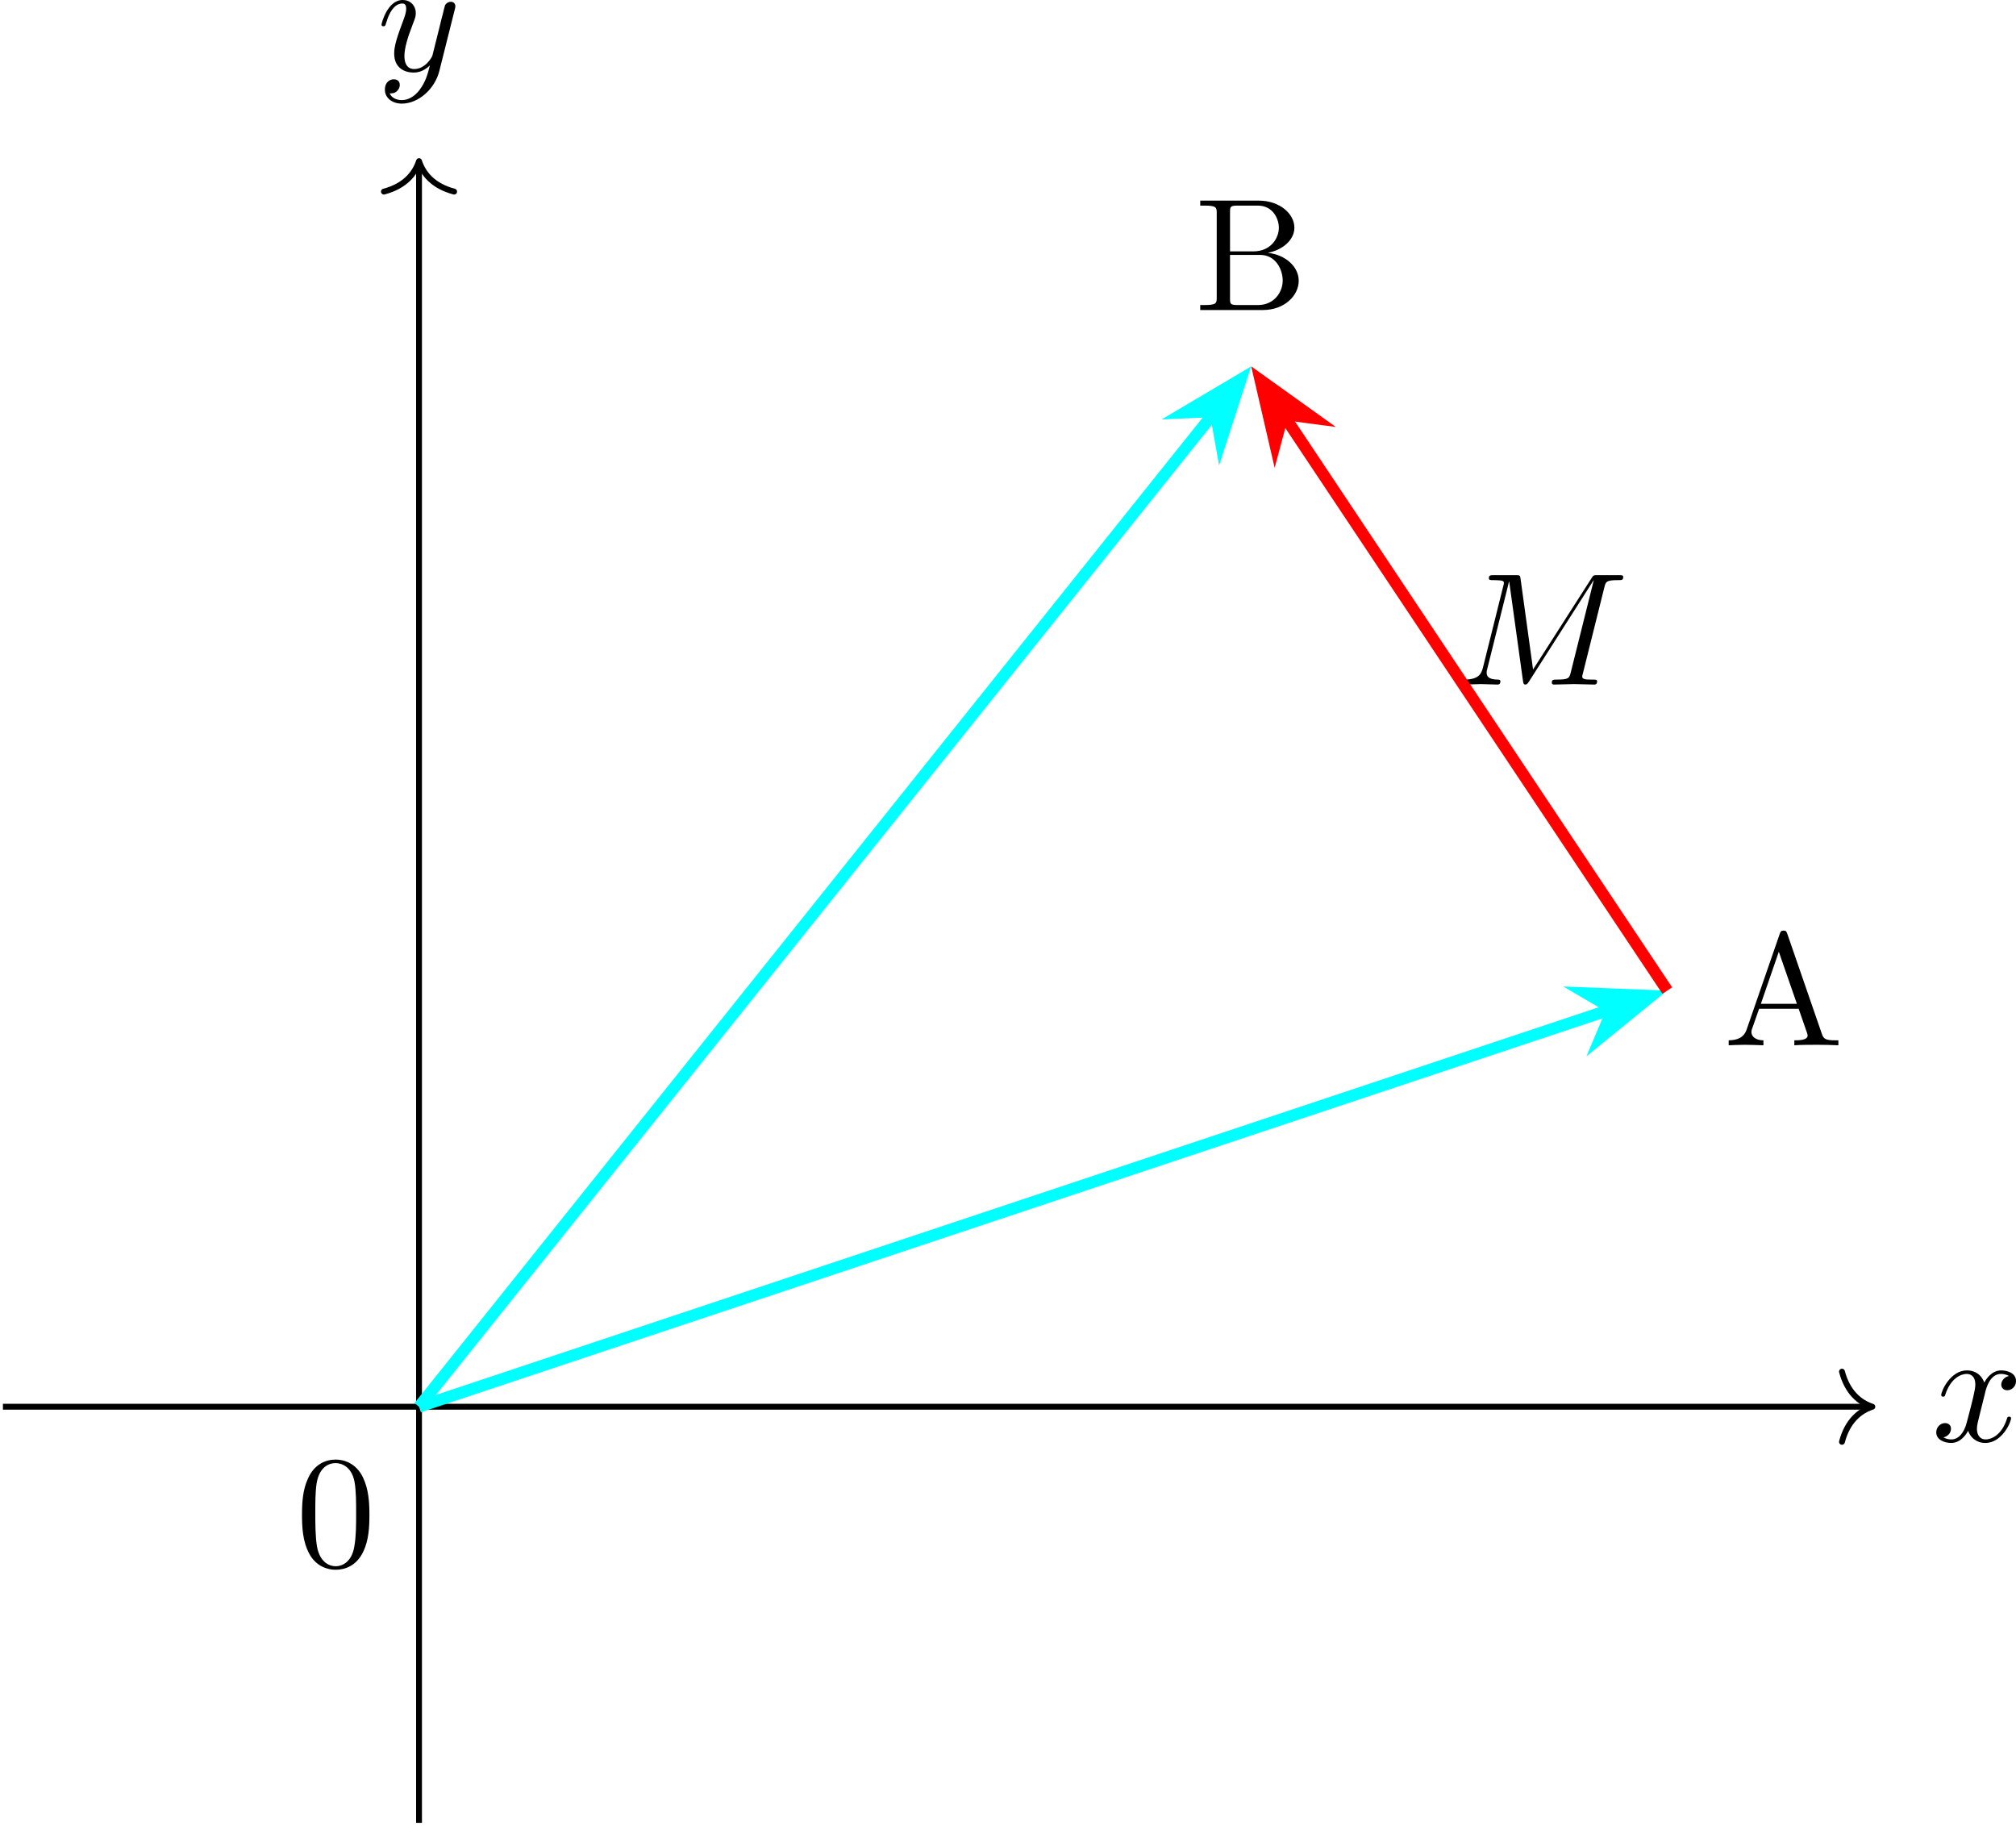
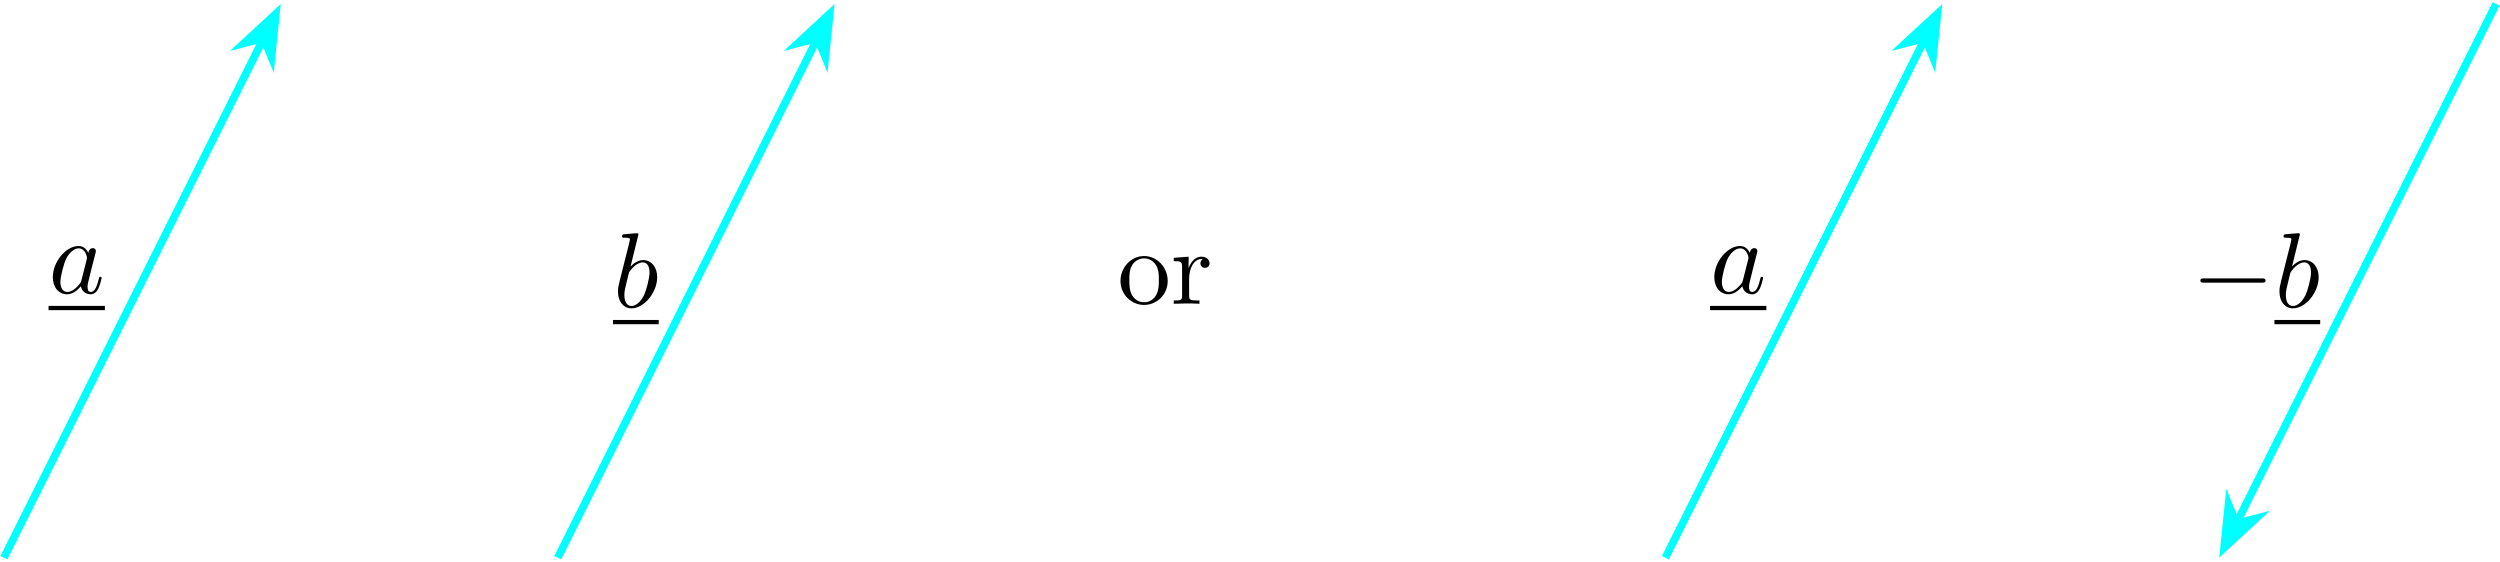
- <svg xmlns="http://www.w3.org/2000/svg" xmlns:xlink="http://www.w3.org/1999/xlink" version="1.1" width="192.282pt" height="174.108pt" viewBox="-0 21.651 192.282 174.108">
+ <svg xmlns="http://www.w3.org/2000/svg" xmlns:xlink="http://www.w3.org/1999/xlink" version="1.1" width="358.285pt" height="80.489pt" viewBox="-0 16.734 358.285 80.489">
  <defs>
-     <path id="g14-48" d="M5.018-3.491C5.018-4.364 4.964-5.236 4.582-6.044C4.08-7.091 3.185-7.265 2.727-7.265C2.073-7.265 1.276-6.982 .829-5.967C.48-5.215 .425-4.364 .425-3.491C.425-2.673 .469-1.691 .916-.862C1.385 .022 2.182 .24 2.716 .24C3.305 .24 4.135 .011 4.615-1.025C4.964-1.778 5.018-2.629 5.018-3.491ZM2.716 0C2.291 0 1.647-.273 1.451-1.32C1.331-1.975 1.331-2.978 1.331-3.622C1.331-4.32 1.331-5.04 1.418-5.629C1.625-6.927 2.444-7.025 2.716-7.025C3.076-7.025 3.796-6.829 4.004-5.749C4.113-5.138 4.113-4.309 4.113-3.622C4.113-2.804 4.113-2.062 3.993-1.364C3.829-.327 3.207 0 2.716 0Z" />
-     <path id="g14-65" d="M4.342-7.593C4.287-7.735 4.265-7.811 4.091-7.811S3.884-7.745 3.829-7.593L1.571-1.069C1.375-.513 .938-.349 .349-.338V0C.6-.011 1.069-.033 1.462-.033C1.8-.033 2.367-.011 2.716 0V-.338C2.171-.338 1.898-.611 1.898-.895C1.898-.927 1.909-1.036 1.92-1.058L2.422-2.487H5.116L5.695-.818C5.705-.775 5.727-.709 5.727-.665C5.727-.338 5.116-.338 4.822-.338V0C5.215-.033 5.978-.033 6.393-.033C6.862-.033 7.364-.022 7.822 0V-.338H7.625C6.971-.338 6.818-.415 6.698-.775L4.342-7.593ZM3.764-6.371L4.996-2.825H2.542L3.764-6.371Z" />
-     <path id="g14-66" d="M2.422-3.993V-6.676C2.422-7.036 2.444-7.113 2.956-7.113H4.309C5.367-7.113 5.749-6.185 5.749-5.607C5.749-4.909 5.215-3.993 4.004-3.993H2.422ZM4.996-3.895C6.055-4.102 6.807-4.8 6.807-5.607C6.807-6.556 5.804-7.451 4.385-7.451H.393V-7.113H.655C1.495-7.113 1.516-6.993 1.516-6.6V-.851C1.516-.458 1.495-.338 .655-.338H.393V0H4.669C6.12 0 7.102-.971 7.102-1.996C7.102-2.945 6.207-3.764 4.996-3.895ZM4.32-.338H2.956C2.444-.338 2.422-.415 2.422-.775V-3.753H4.473C5.553-3.753 6.011-2.738 6.011-2.007C6.011-1.233 5.444-.338 4.32-.338Z" />
-     <path id="g10-77" d="M10.102-6.611C10.2-7.004 10.222-7.113 11.04-7.113C11.291-7.113 11.389-7.113 11.389-7.331C11.389-7.451 11.28-7.451 11.095-7.451H9.655C9.371-7.451 9.36-7.451 9.229-7.244L5.247-1.025L4.396-7.2C4.364-7.451 4.342-7.451 4.058-7.451H2.564C2.356-7.451 2.236-7.451 2.236-7.244C2.236-7.113 2.335-7.113 2.553-7.113C2.695-7.113 2.891-7.102 3.022-7.091C3.196-7.069 3.262-7.036 3.262-6.916C3.262-6.873 3.251-6.84 3.218-6.709L1.833-1.156C1.724-.72 1.538-.371 .655-.338C.6-.338 .458-.327 .458-.131C.458-.033 .524 0 .611 0C.96 0 1.342-.033 1.702-.033C2.073-.033 2.465 0 2.825 0C2.88 0 3.022 0 3.022-.218C3.022-.338 2.902-.338 2.825-.338C2.204-.349 2.084-.567 2.084-.818C2.084-.895 2.095-.949 2.127-1.069L3.611-7.015H3.622L4.56-.251C4.582-.12 4.593 0 4.724 0C4.844 0 4.909-.12 4.964-.196L9.371-7.102H9.382L7.822-.851C7.713-.425 7.691-.338 6.829-.338C6.644-.338 6.524-.338 6.524-.131C6.524 0 6.655 0 6.687 0C6.993 0 7.735-.033 8.04-.033C8.487-.033 8.956 0 9.404 0C9.469 0 9.611 0 9.611-.218C9.611-.338 9.513-.338 9.305-.338C8.902-.338 8.596-.338 8.596-.535C8.596-.578 8.596-.6 8.651-.796L10.102-6.611Z" />
-     <path id="g10-120" d="M3.644-3.295C3.709-3.578 3.96-4.582 4.724-4.582C4.778-4.582 5.04-4.582 5.269-4.44C4.964-4.385 4.745-4.113 4.745-3.851C4.745-3.676 4.865-3.469 5.16-3.469C5.4-3.469 5.749-3.665 5.749-4.102C5.749-4.669 5.105-4.822 4.735-4.822C4.102-4.822 3.72-4.244 3.589-3.993C3.316-4.713 2.727-4.822 2.411-4.822C1.276-4.822 .655-3.415 .655-3.142C.655-3.033 .764-3.033 .785-3.033C.873-3.033 .905-3.055 .927-3.153C1.298-4.309 2.018-4.582 2.389-4.582C2.596-4.582 2.978-4.484 2.978-3.851C2.978-3.513 2.793-2.782 2.389-1.255C2.215-.578 1.833-.12 1.353-.12C1.287-.12 1.036-.12 .807-.262C1.08-.316 1.32-.545 1.32-.851C1.32-1.145 1.08-1.233 .916-1.233C.589-1.233 .316-.949 .316-.6C.316-.098 .862 .12 1.342 .12C2.062 .12 2.455-.644 2.487-.709C2.618-.305 3.011 .12 3.665 .12C4.789 .12 5.411-1.287 5.411-1.56C5.411-1.669 5.313-1.669 5.28-1.669C5.182-1.669 5.16-1.625 5.138-1.549C4.778-.382 4.036-.12 3.687-.12C3.262-.12 3.087-.469 3.087-.84C3.087-1.08 3.153-1.32 3.273-1.8L3.644-3.295Z" />
-     <path id="g10-121" d="M5.302-4.156C5.345-4.309 5.345-4.331 5.345-4.407C5.345-4.604 5.193-4.702 5.029-4.702C4.92-4.702 4.745-4.636 4.647-4.473C4.625-4.418 4.538-4.08 4.495-3.884C4.418-3.6 4.342-3.305 4.276-3.011L3.785-1.047C3.742-.884 3.273-.12 2.553-.12C1.996-.12 1.876-.6 1.876-1.004C1.876-1.505 2.062-2.182 2.433-3.142C2.607-3.589 2.651-3.709 2.651-3.927C2.651-4.418 2.302-4.822 1.756-4.822C.72-4.822 .316-3.24 .316-3.142C.316-3.033 .425-3.033 .447-3.033C.556-3.033 .567-3.055 .622-3.229C.916-4.255 1.353-4.582 1.724-4.582C1.811-4.582 1.996-4.582 1.996-4.233C1.996-3.96 1.887-3.676 1.811-3.469C1.375-2.313 1.178-1.691 1.178-1.178C1.178-.207 1.865 .12 2.509 .12C2.935 .12 3.305-.065 3.611-.371C3.469 .196 3.338 .731 2.902 1.309C2.618 1.68 2.204 1.996 1.702 1.996C1.549 1.996 1.058 1.964 .873 1.538C1.047 1.538 1.189 1.538 1.342 1.407C1.451 1.309 1.56 1.167 1.56 .96C1.56 .622 1.265 .578 1.156 .578C.905 .578 .545 .753 .545 1.287C.545 1.833 1.025 2.236 1.702 2.236C2.825 2.236 3.949 1.244 4.255 .011L5.302-4.156Z" />
+     <path id="g7-0" d="M7.189-2.509C7.375-2.509 7.571-2.509 7.571-2.727S7.375-2.945 7.189-2.945H1.287C1.102-2.945 .905-2.945 .905-2.727S1.102-2.509 1.287-2.509H7.189Z" />
+     <path id="g14-111" d="M5.138-2.335C5.138-3.731 4.047-4.887 2.727-4.887C1.364-4.887 .305-3.698 .305-2.335C.305-.927 1.44 .12 2.716 .12C4.036 .12 5.138-.949 5.138-2.335ZM2.727-.153C2.258-.153 1.778-.382 1.484-.884C1.211-1.364 1.211-2.029 1.211-2.422C1.211-2.847 1.211-3.436 1.473-3.916C1.767-4.418 2.28-4.647 2.716-4.647C3.196-4.647 3.665-4.407 3.949-3.938S4.233-2.836 4.233-2.422C4.233-2.029 4.233-1.44 3.993-.96C3.753-.469 3.273-.153 2.727-.153Z" />
+     <path id="g14-114" d="M1.822-3.622V-4.822L.305-4.702V-4.364C1.069-4.364 1.156-4.287 1.156-3.753V-.829C1.156-.338 1.036-.338 .305-.338V0C.731-.011 1.244-.033 1.549-.033C1.985-.033 2.498-.033 2.935 0V-.338H2.705C1.898-.338 1.876-.458 1.876-.851V-2.531C1.876-3.611 2.335-4.582 3.164-4.582C3.24-4.582 3.262-4.582 3.284-4.571C3.251-4.56 3.033-4.429 3.033-4.145C3.033-3.84 3.262-3.676 3.502-3.676C3.698-3.676 3.971-3.807 3.971-4.156S3.633-4.822 3.164-4.822C2.367-4.822 1.975-4.091 1.822-3.622Z" />
+     <path id="g10-97" d="M4.069-4.124C3.873-4.527 3.556-4.822 3.065-4.822C1.789-4.822 .436-3.218 .436-1.625C.436-.6 1.036 .12 1.887 .12C2.105 .12 2.651 .076 3.305-.698C3.393-.24 3.775 .12 4.298 .12C4.68 .12 4.931-.131 5.105-.48C5.291-.873 5.433-1.538 5.433-1.56C5.433-1.669 5.335-1.669 5.302-1.669C5.193-1.669 5.182-1.625 5.149-1.473C4.964-.764 4.767-.12 4.32-.12C4.025-.12 3.993-.404 3.993-.622C3.993-.862 4.015-.949 4.135-1.429C4.255-1.887 4.276-1.996 4.375-2.411L4.767-3.938C4.844-4.244 4.844-4.265 4.844-4.309C4.844-4.495 4.713-4.604 4.527-4.604C4.265-4.604 4.102-4.364 4.069-4.124ZM3.36-1.298C3.305-1.102 3.305-1.08 3.142-.895C2.662-.295 2.215-.12 1.909-.12C1.364-.12 1.211-.72 1.211-1.145C1.211-1.691 1.56-3.033 1.811-3.535C2.149-4.178 2.64-4.582 3.076-4.582C3.785-4.582 3.938-3.687 3.938-3.622S3.916-3.491 3.905-3.436L3.36-1.298Z" />
+     <path id="g10-98" d="M2.607-7.451C2.607-7.462 2.607-7.571 2.465-7.571C2.215-7.571 1.418-7.484 1.135-7.462C1.047-7.451 .927-7.44 .927-7.244C.927-7.113 1.025-7.113 1.189-7.113C1.713-7.113 1.735-7.036 1.735-6.927C1.735-6.851 1.636-6.48 1.582-6.251L.687-2.695C.556-2.149 .513-1.975 .513-1.593C.513-.556 1.091 .12 1.898 .12C3.185 .12 4.527-1.505 4.527-3.076C4.527-4.069 3.949-4.822 3.076-4.822C2.575-4.822 2.127-4.505 1.8-4.167L2.607-7.451ZM1.582-3.327C1.647-3.567 1.647-3.589 1.745-3.709C2.28-4.418 2.771-4.582 3.055-4.582C3.447-4.582 3.742-4.255 3.742-3.556C3.742-2.913 3.382-1.658 3.185-1.244C2.825-.513 2.324-.12 1.898-.12C1.527-.12 1.167-.415 1.167-1.222C1.167-1.429 1.167-1.636 1.342-2.324L1.582-3.327Z" />
  </defs>
  <g id="page1" transform="matrix(1.4 0 0 1.4 0 0)">
-     <path d="M.199 111.285H127.359" stroke="#000" fill="none" stroke-width=".399" />
-     <path d="M125.488 108.895C125.867 110.328 126.711 111.004 127.558 111.285C126.711 111.563 125.867 112.242 125.488 113.676" stroke="#000" fill="none" stroke-width=".399" stroke-linecap="round" stroke-linejoin="round" />
-     <g transform="matrix(1 0 0 1 103.0493 2.348)">
-       <use x="28.546" y="111.284" xlink:href="#g10-120" />
+     <path d="M.398 69.047L26.906 16.027" stroke="#0ff" fill="none" stroke-width=".797" />
+     <path d="M28.238 13.367L24.977 16.379L26.996 15.852L27.785 17.785Z" fill="#0ff" />
+     <path d="M28.238 13.367L24.977 16.379L26.996 15.852L27.785 17.785Z" stroke="#0ff" fill="none" stroke-width=".797" stroke-miterlimit="10" />
+     <g transform="matrix(1 0 0 1 4.57161 -27.0892)">
+       <use x=".399" y="69.047" xlink:href="#g10-97" />
    </g>
-     <path d="M28.547 139.629V26.641" stroke="#000" fill="none" stroke-width=".399" stroke-miterlimit="10" />
-     <path d="M26.156 28.516C27.59 28.137 28.266 27.293 28.547 26.441C28.824 27.293 29.504 28.137 30.938 28.516" stroke="#000" fill="none" stroke-width=".399" stroke-miterlimit="10" stroke-linecap="round" stroke-linejoin="round" />
-     <g transform="matrix(1 0 0 1 -2.87 -90.9969)">
-       <use x="28.546" y="111.284" xlink:href="#g10-121" />
+     <rect x=".399" y="70.356" height=".436" width="5.766" transform="matrix(1 0 0 1 4.57161 -27.0892)" />
+     <g transform="matrix(1 0 0 1 62.3498 -25.6498)">
+       <use x=".399" y="69.047" xlink:href="#g10-98" />
    </g>
-     <g transform="matrix(1 0 0 1 -8.3966 10.866)">
-       <use x="28.546" y="111.284" xlink:href="#g14-48" />
+     <rect x=".399" y="70.356" height=".436" width="4.682" transform="matrix(1 0 0 1 62.3498 -25.6498)" />
+     <g transform="matrix(1 0 0 1 113.9975 -25.9983)">
+       <use x=".399" y="69.047" xlink:href="#g14-111" />
+       <use x="5.853" y="69.047" xlink:href="#g14-114" />
    </g>
-     <g transform="matrix(1 0 0 1 88.8753 -24.6195)">
-       <use x="28.546" y="111.284" xlink:href="#g14-65" />
+     <g transform="matrix(1 0 0 1 174.6525 -27.0892)">
+       <use x=".399" y="69.047" xlink:href="#g10-97" />
    </g>
-     <g transform="matrix(1 0 0 1 52.8299 -74.7023)">
-       <use x="28.546" y="111.284" xlink:href="#g14-66" />
+     <rect x=".399" y="70.356" height=".436" width="5.766" transform="matrix(1 0 0 1 174.6525 -27.0892)" />
+     <g transform="matrix(1 0 0 1 223.9455 -25.6498)">
+       <use x=".399" y="69.047" xlink:href="#g7-0" />
+       <use x="8.883" y="69.047" xlink:href="#g10-98" />
    </g>
-     <g transform="matrix(1 0 0 1 70.6499 -49.1903)">
-       <use x="28.546" y="111.284" xlink:href="#g10-77" />
-     </g>
-     <path d="M28.547 111.285L109.688 84.238" stroke="#0ff" fill="none" stroke-width=".797" stroke-miterlimit="10" />
-     <path d="M112.507 83.297L108.074 83.121L109.875 84.176L109.066 86.098Z" fill="#0ff" />
-     <path d="M112.507 83.297L108.074 83.121L109.875 84.176L109.066 86.098Z" stroke="#0ff" fill="none" stroke-width=".797" stroke-miterlimit="10" />
-     <path d="M28.547 111.285L82.672 43.625" stroke="#0ff" fill="none" stroke-width=".797" stroke-miterlimit="10" />
-     <path d="M84.531 41.305L80.711 43.566L82.797 43.473L83.164 45.527Z" fill="#0ff" />
-     <path d="M84.531 41.305L80.711 43.566L82.797 43.473L83.164 45.527Z" stroke="#0ff" fill="none" stroke-width=".797" stroke-miterlimit="10" />
-     <path d="M113.586 82.938L87.519 43.836" stroke="#f00" fill="none" stroke-width=".797" stroke-miterlimit="10" />
-     <path d="M85.867 41.359L86.867 45.687L87.41 43.672L89.48 43.945Z" fill="#f00" />
-     <path d="M85.867 41.359L86.867 45.687L87.41 43.672L89.48 43.945Z" stroke="#f00" fill="none" stroke-width=".797" stroke-miterlimit="10" />
+     <rect x="8.883" y="70.356" height=".436" width="4.682" transform="matrix(1 0 0 1 223.9455 -25.6498)" />
+     <path d="M57.094 69.047L83.602 16.027" stroke="#0ff" fill="none" stroke-width=".797" stroke-miterlimit="10" />
+     <path d="M84.93 13.367L81.668 16.379L83.691 15.852L84.481 17.785Z" fill="#0ff" />
+     <path d="M84.93 13.367L81.668 16.379L83.691 15.852L84.481 17.785Z" stroke="#0ff" fill="none" stroke-width=".797" stroke-miterlimit="10" />
+     <path d="M170.481 69.047L196.988 16.027" stroke="#0ff" fill="none" stroke-width=".797" stroke-miterlimit="10" />
+     <path d="M198.321 13.367L195.055 16.379L197.078 15.852L197.867 17.785Z" fill="#0ff" />
+     <path d="M198.321 13.367L195.055 16.379L197.078 15.852L197.867 17.785Z" stroke="#0ff" fill="none" stroke-width=".797" stroke-miterlimit="10" />
+     <path d="M255.519 12.352L229.012 65.371" stroke="#0ff" fill="none" stroke-width=".797" stroke-miterlimit="10" />
+     <path d="M227.679 68.031L230.941 65.02L228.922 65.547L228.132 63.613Z" fill="#0ff" />
+     <path d="M227.679 68.031L230.941 65.02L228.922 65.547L228.132 63.613Z" stroke="#0ff" fill="none" stroke-width=".797" stroke-miterlimit="10" />
  </g>
</svg>
